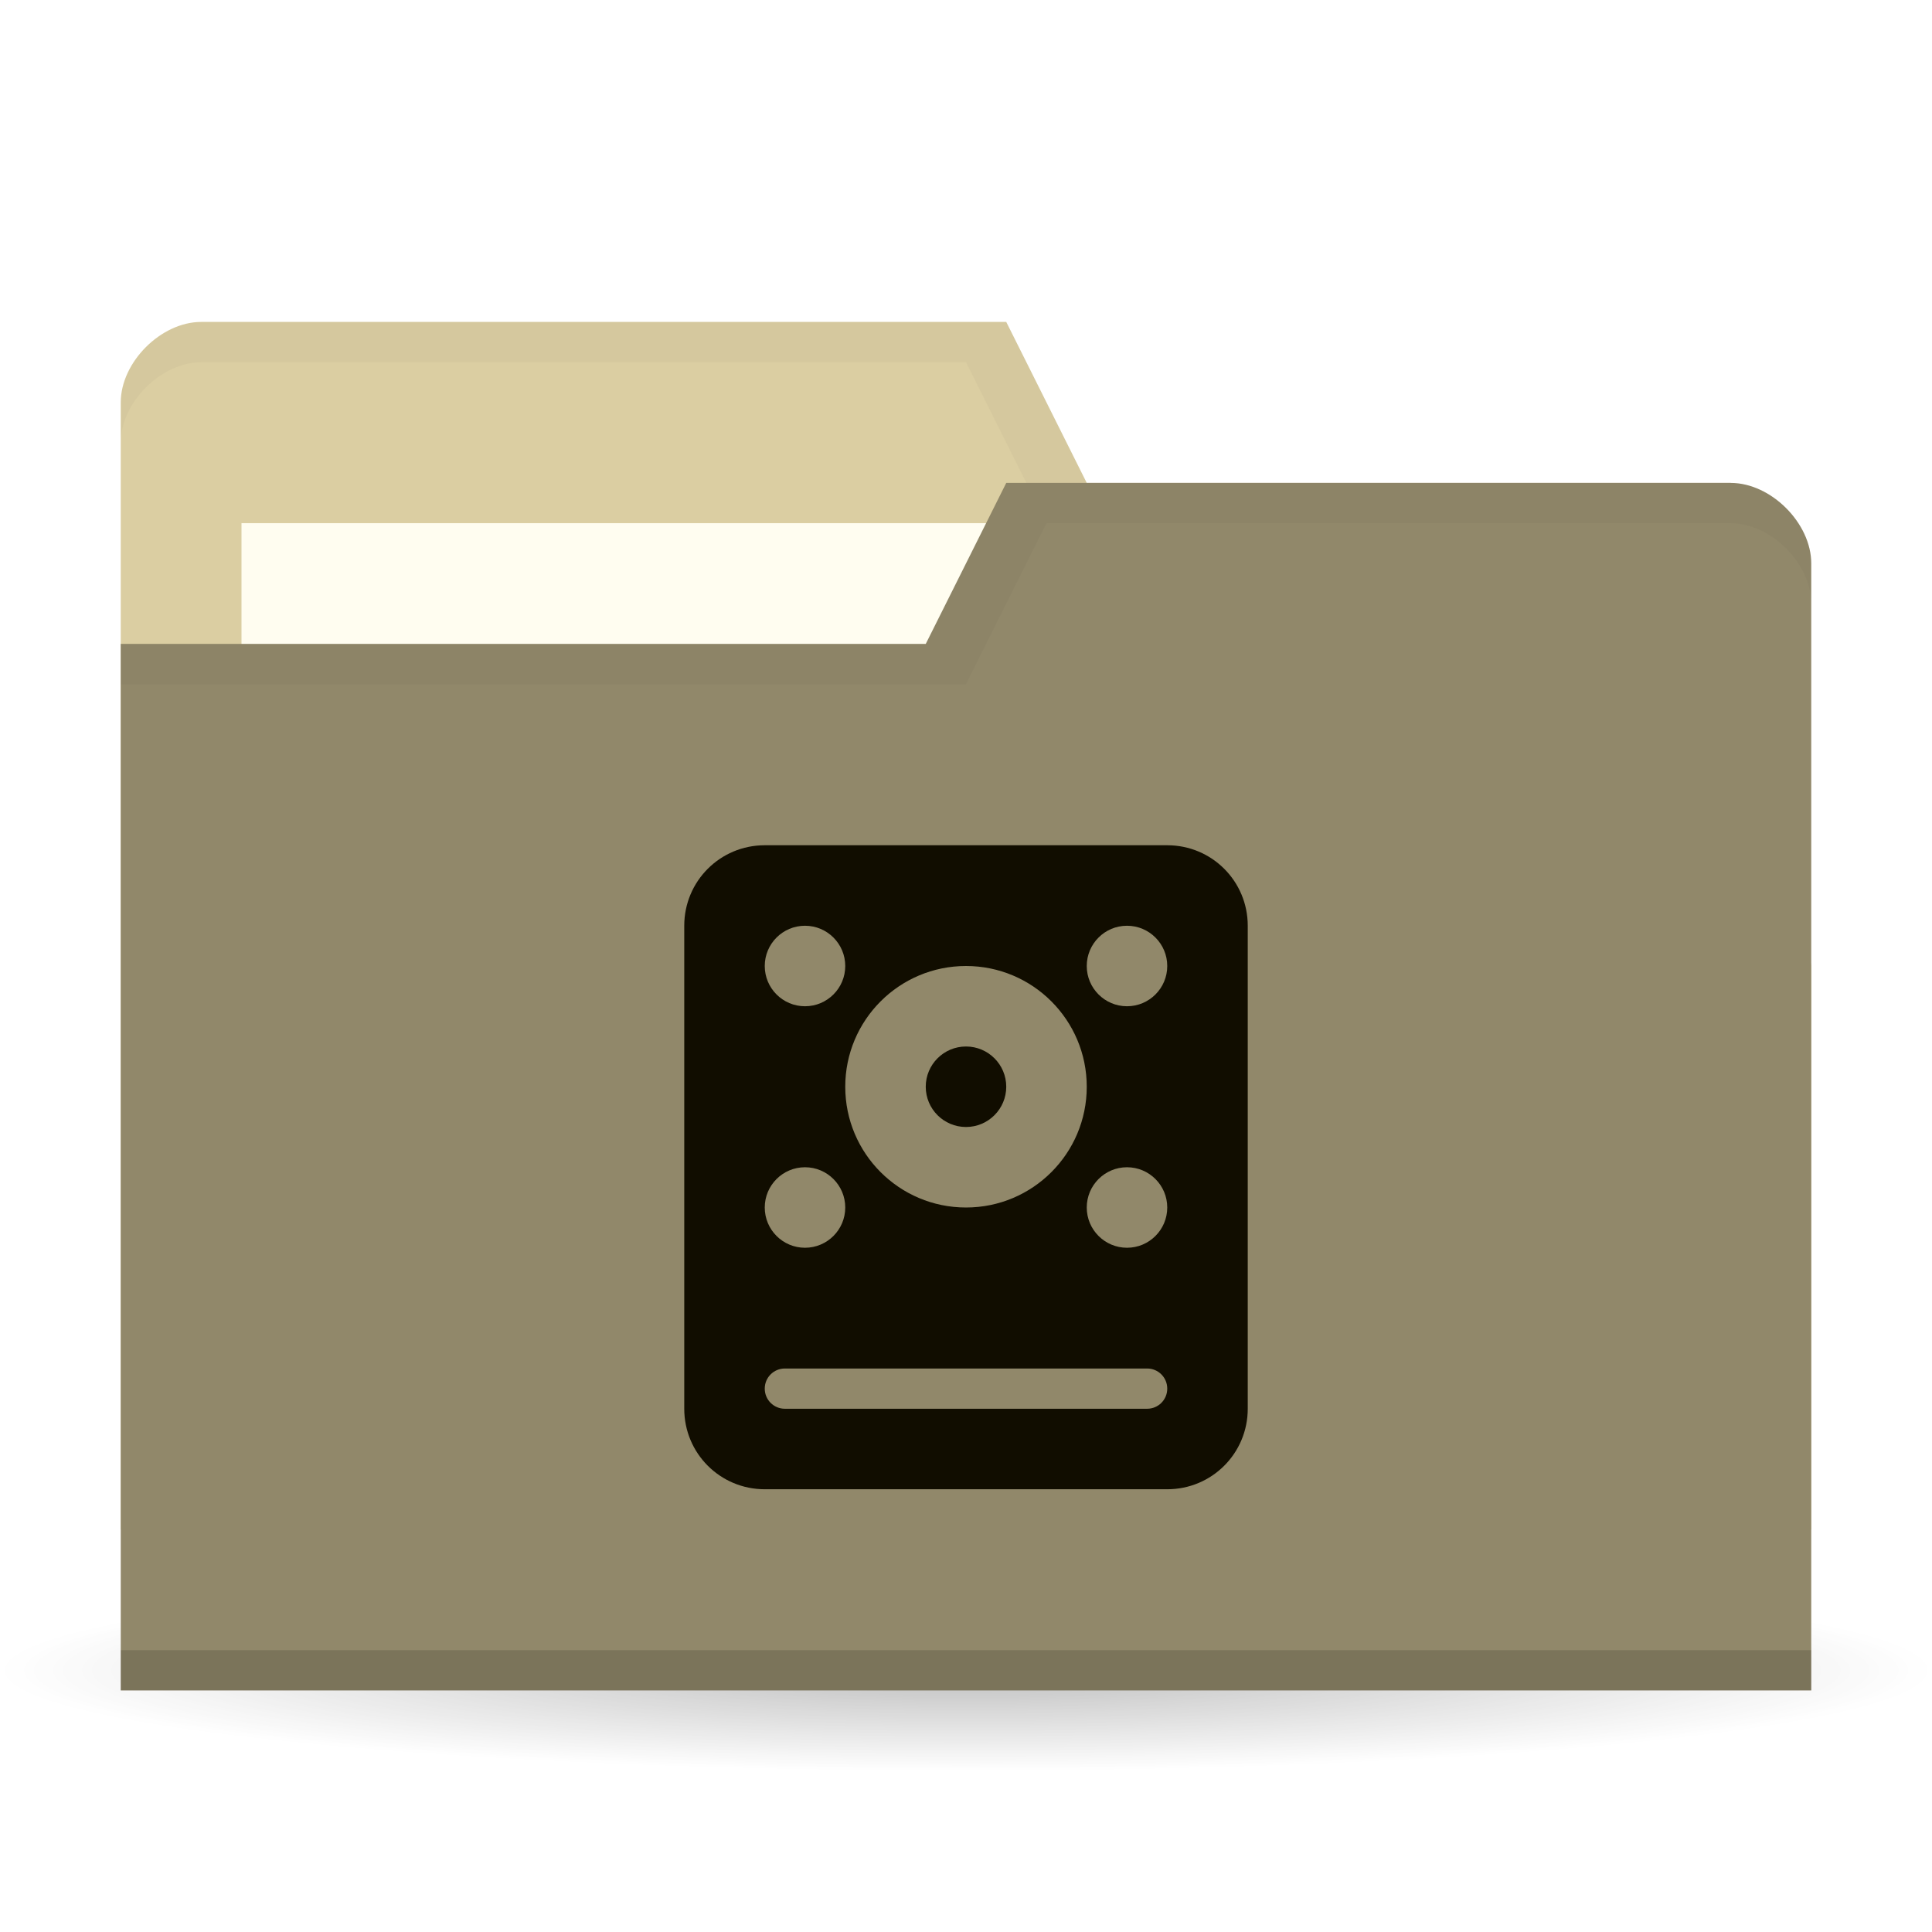
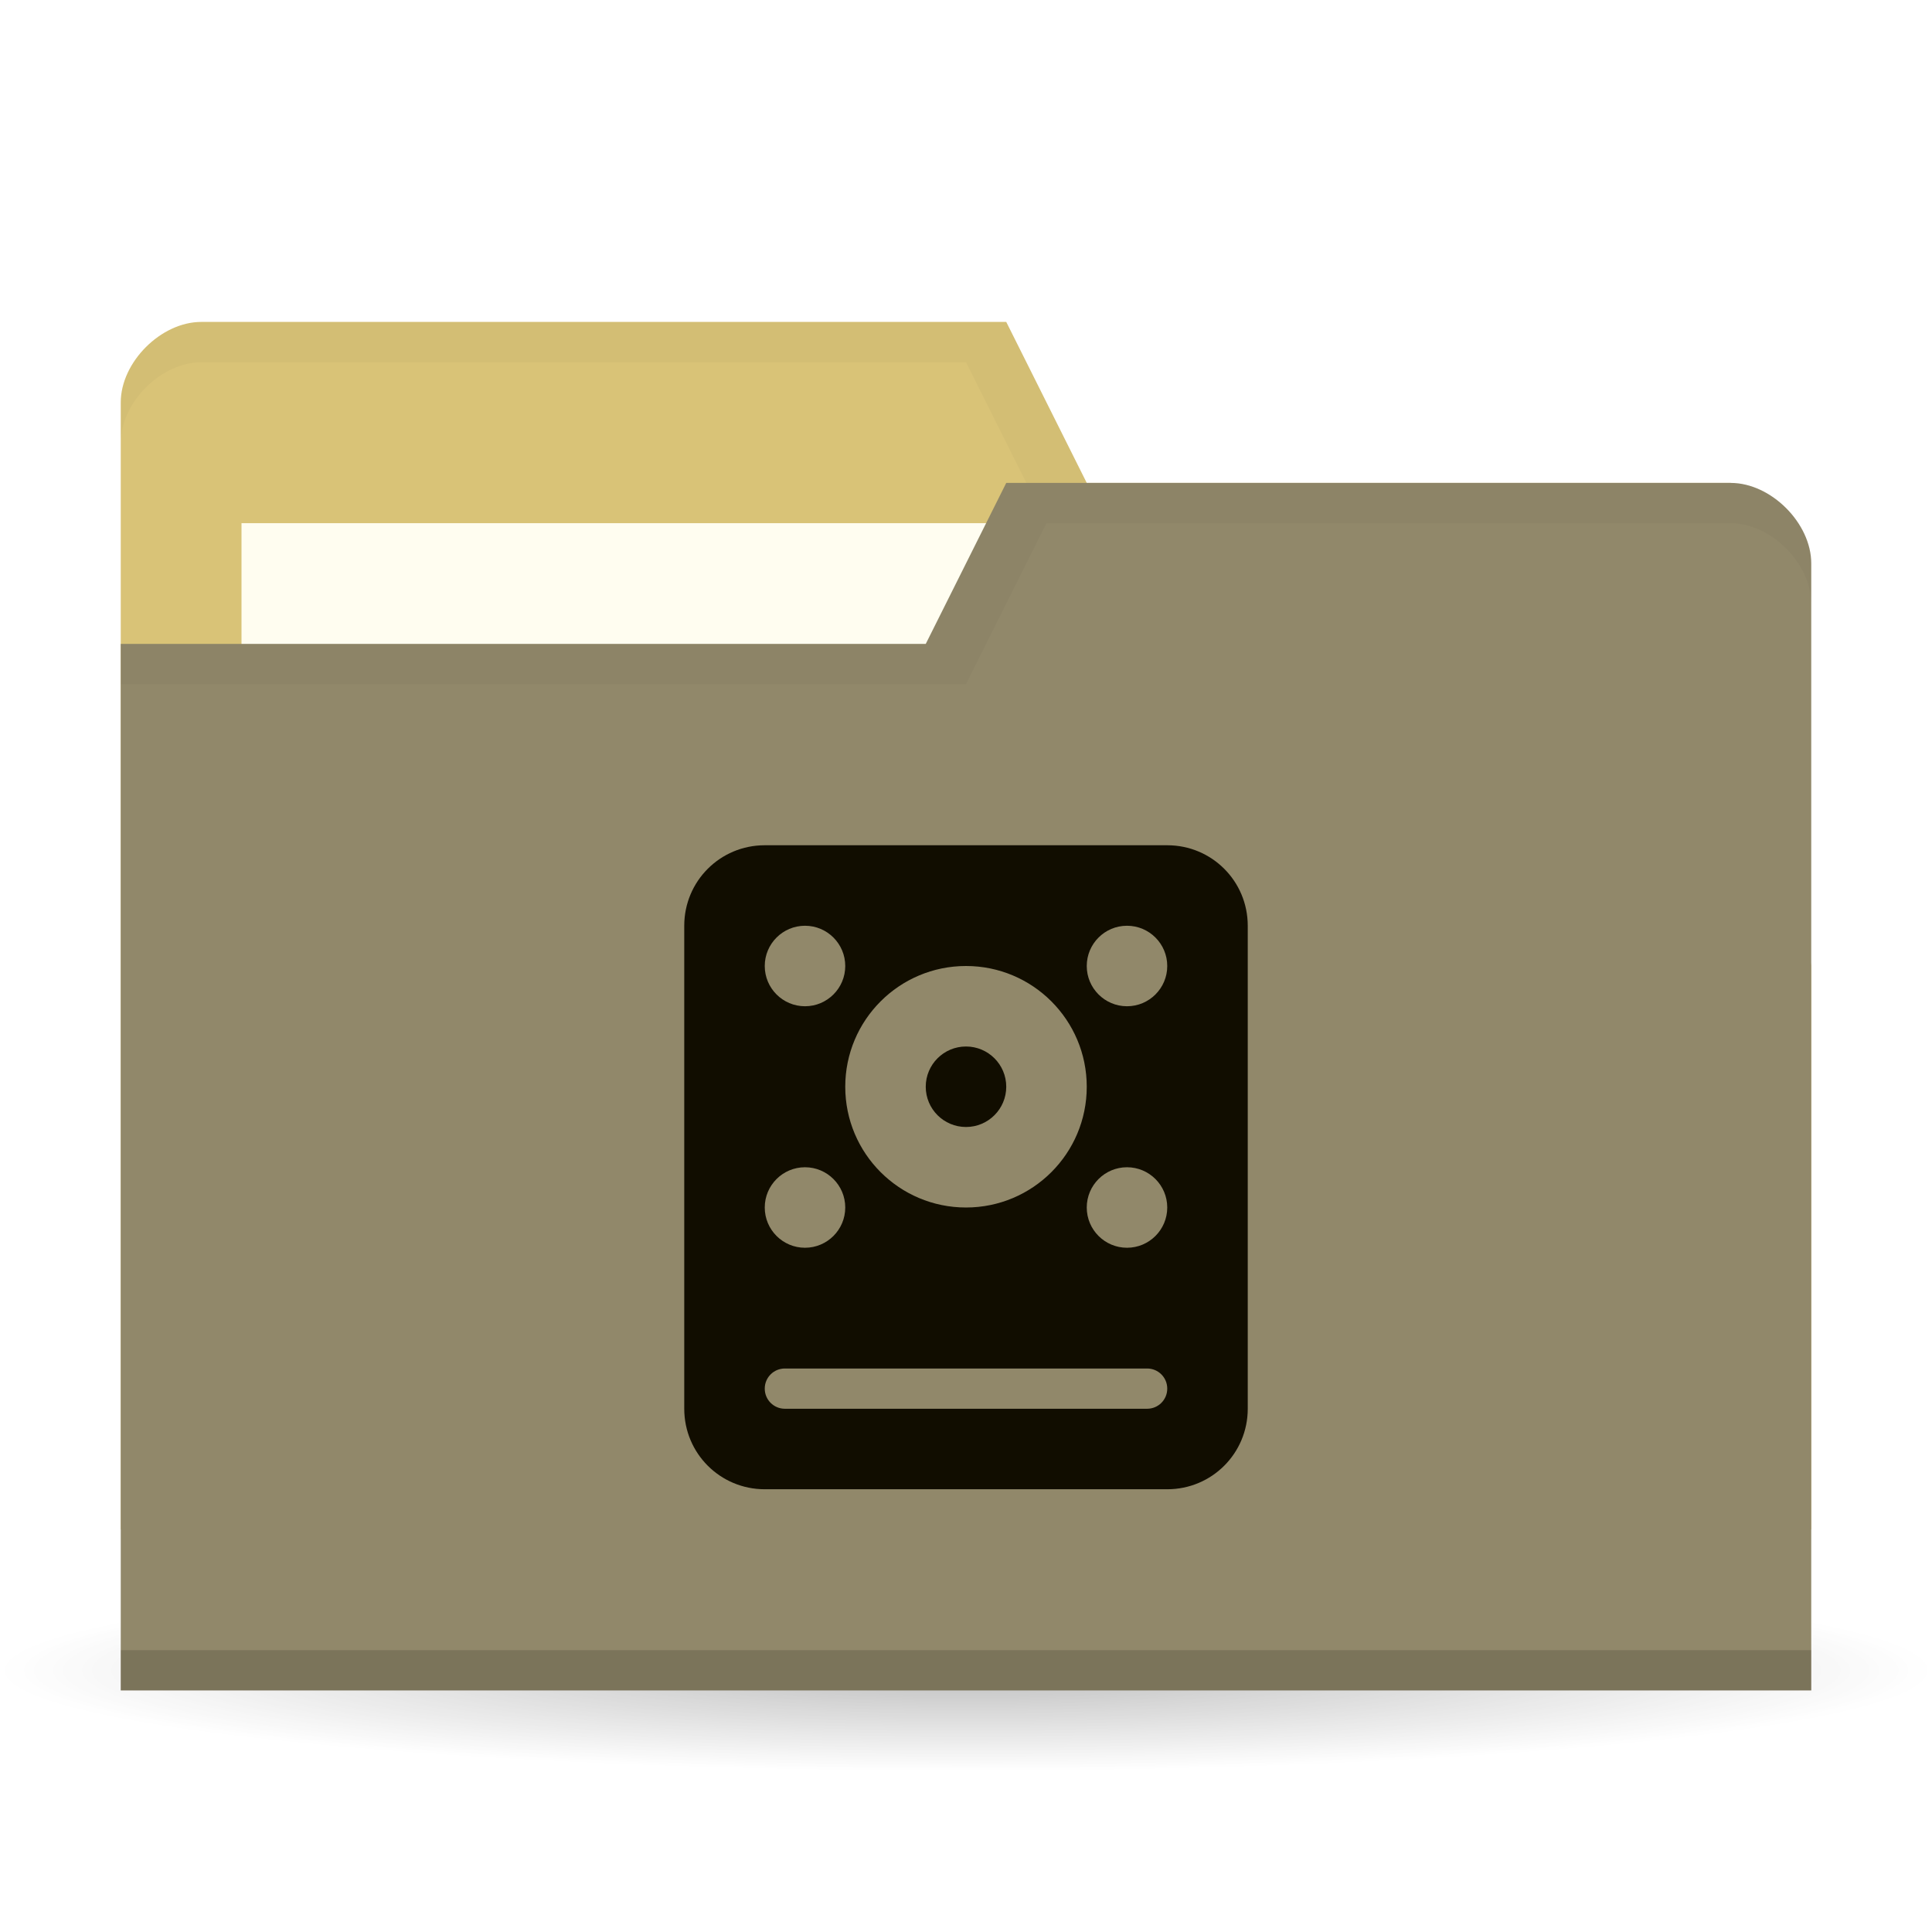
<svg xmlns="http://www.w3.org/2000/svg" viewBox="0 0 48 48">
  <defs>
    <radialGradient id="radialGradient3850" cx="24.08" cy="41.38" r="21.08" gradientTransform="matrix(1,0,0,0.1130763,0,36.7037)" gradientUnits="userSpaceOnUse">
      <stop style="stop-color:#000;stop-opacity:0.392" />
      <stop offset="1" style="stop-color:#000;stop-opacity:0" />
    </radialGradient>
  </defs>
  <g>
    <path d="m 45.15 41.38 a 21.08 2.383 0 1 1 -42.15 0 21.08 2.383 0 1 1 42.15 0 z" transform="matrix(1.138754,0,0,1.049028,-3.416261,-1.912073)" style="fill:url(#radialGradient3850);opacity:0.65;fill-opacity:1;stroke:none" />
  </g>
  <g transform="translate(0,-1004.362)">
-     <path d="m 3 1014.36 0 28 42 0 0 -14 -2 -12 -16 0 -2 -4 -20 0 c -1 0 -2 1 -2 2 z" style="fill:#DBCEA2;fill-opacity:1;stroke:none" />
+     <path d="m 3 1014.36 0 28 42 0 0 -14 -2 -12 -16 0 -2 -4 -20 0 c -1 0 -2 1 -2 2 z" style="fill:#D9C377;fill-opacity:1;stroke:none" />
    <rect width="21" height="8" x="6" y="1017.36" style="fill:#fffdf0;fill-opacity:1;stroke:none" />
    <path d="M 5,8 C 4,8 3,9 3,10 l 0,1 C 3,10 4,9 5,9 l 19,0 2,4 17,0 2,12 0,-1 -2,-12 -16,0 -2,-4 z" transform="translate(0,1004.362)" style="fill:#000;opacity:0.03;fill-opacity:1;stroke:none" />
    <path d="m 45 1018.36 0 28 -42 0 0 -26 20 0 2 -4 18 0 c 1 0 2 1 2 2 z" style="fill:#91886a;fill-opacity:1;stroke:none" />
    <path d="m 3 1045.36 0 1 42 0 0 -1 z" style="fill:#000;opacity:0.15;fill-opacity:1;stroke:none" />
    <path d="m 25 12 -2 4 -20 0 0 1 21 0 2 -4 17 0 c 1 0 2 1 2 2 l 0 -1 c 0 -1 -1 -2 -2 -2 z" transform="translate(0,1004.362)" style="fill:#000;opacity:0.03;fill-opacity:1;stroke:none" />
    <g transform="translate(16,1025.362)" style="fill:#110d00;opacity:1;fill-opacity:1">
      <path d="m 3 0 c -1.108 0 -2 0.892 -2 2 l 0 12 c 0 1.108 0.892 2 2 2 l 10 0 c 1.108 0 2 -0.892 2 -2 l 0 -12 c 0 -1.108 -0.892 -2 -2 -2 z m 1 2 c 0.552 0 1 0.448 1 1 0 0.552 -0.448 1 -1 1 -0.552 0 -1 -0.448 -1 -1 0 -0.552 0.448 -1 1 -1 z m 8 0 c 0.552 0 1 0.448 1 1 0 0.552 -0.448 1 -1 1 c -0.552 0 -1 -0.448 -1 -1 0 -0.552 0.448 -1 1 -1 z m -4 1 c 1.657 0 3 1.343 3 3 0 1.657 -1.343 3 -3 3 -1.657 0 -3 -1.343 -3 -3 0 -1.657 1.343 -3 3 -3 z m -4 5 c 0.552 0 1 0.448 1 1 0 0.552 -0.448 1 -1 1 -0.552 0 -1 -0.448 -1 -1 0 -0.552 0.448 -1 1 -1 z m 8 0 c 0.552 0 1 0.448 1 1 0 0.552 -0.448 1 -1 1 -0.552 0 -1 -0.448 -1 -1 0 -0.552 0.448 -1 1 -1 z m -8.5 5 9 0 c 0.277 0 0.5 0.223 0.5 0.5 0 0.277 -0.223 0.5 -0.5 0.5 l -9 0 c -0.277 0 -0.5 -0.223 -0.5 -0.5 0 -0.277 0.223 -0.5 0.5 -0.5 z" style="fill:#110d00;stroke:none" />
      <path d="m -3.577 5.951 c 0 1.336 -0.875 2.419 -1.954 2.419 -1.079 0 -1.954 -1.083 -1.954 -2.419 0 -1.336 0.875 -2.419 1.954 -2.419 1.079 0 1.954 1.083 1.954 2.419 z" transform="matrix(0.5117991,0,0,0.4133762,10.83069,3.539827)" style="fill:#110d00;stroke:none" />
    </g>
  </g>
</svg>
